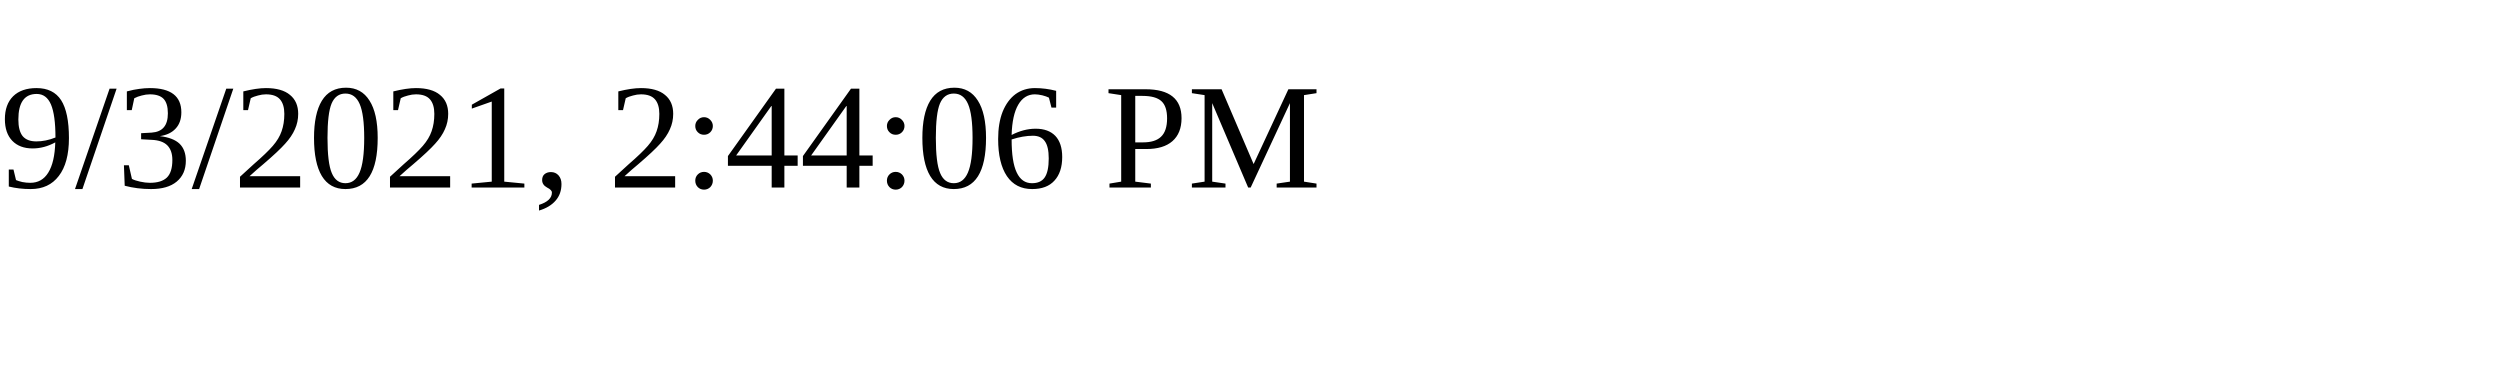
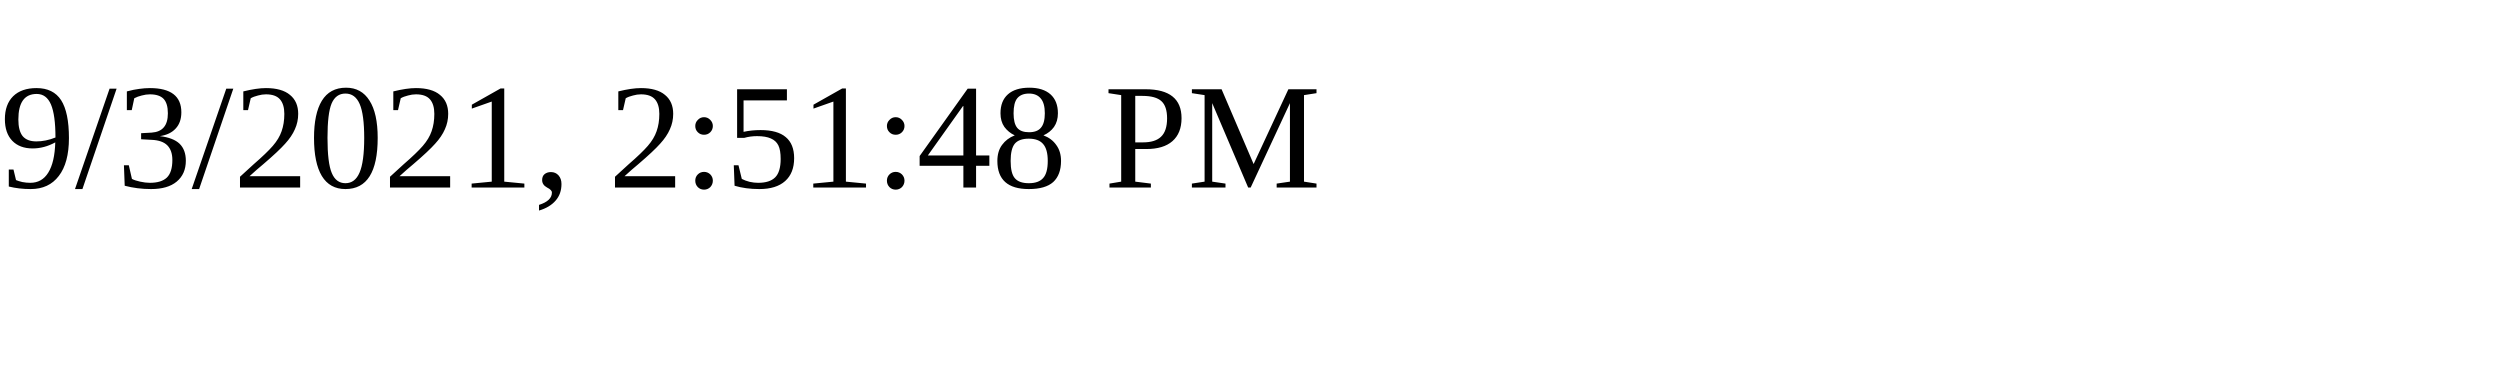
<svg xmlns="http://www.w3.org/2000/svg" height="30" width="200">
-   <text x="0" y="15">9/3/2021, 2:44:06 PM</text>
+   <text x="0" y="15">9/3/2021, 2:51:48 PM</text>
</svg>
